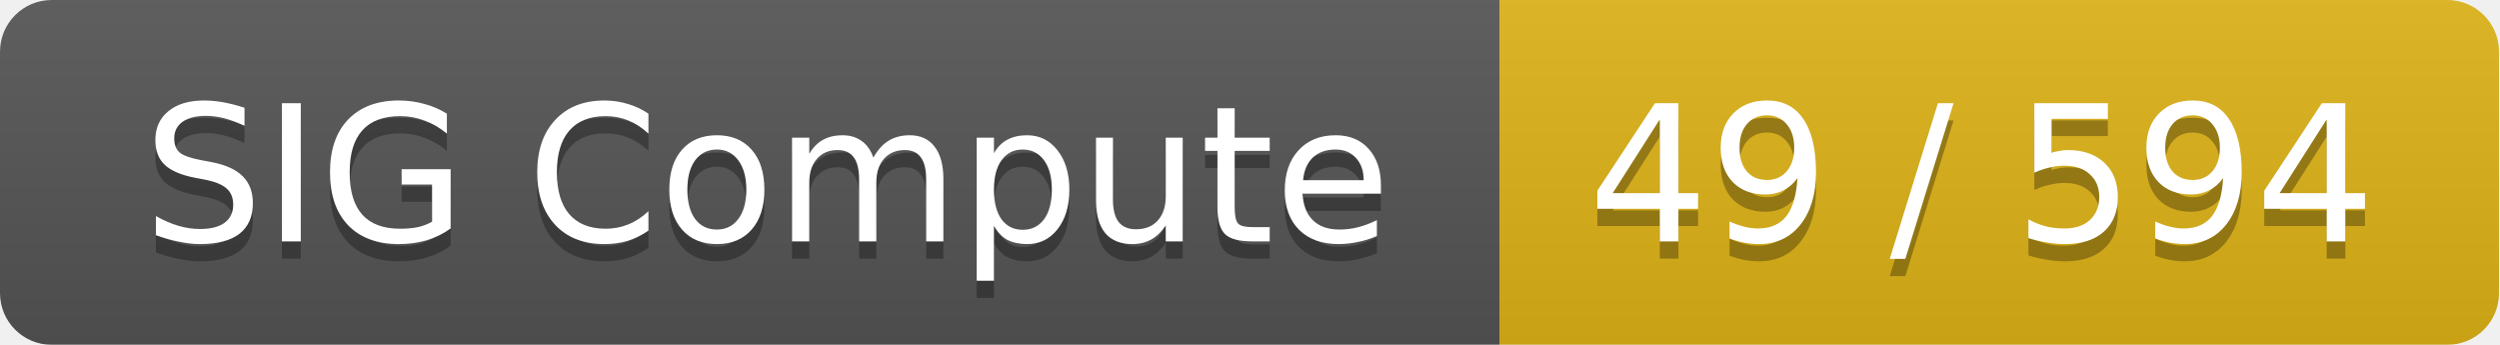
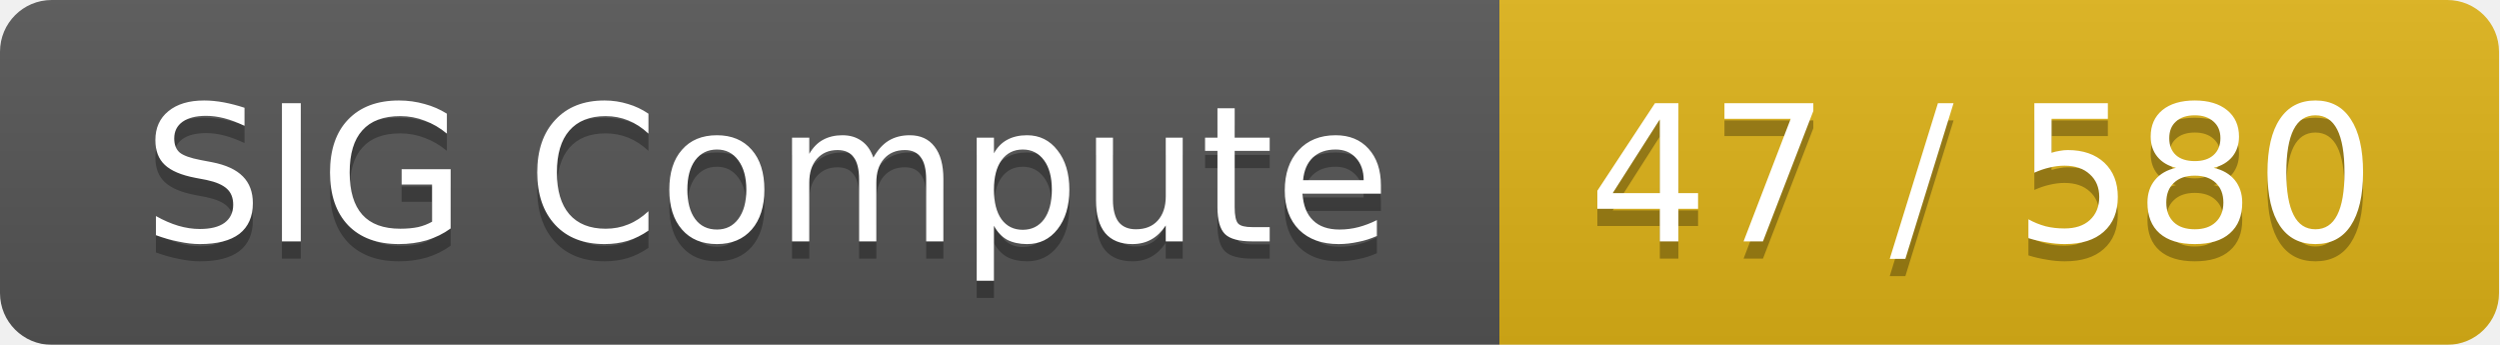
<svg xmlns="http://www.w3.org/2000/svg" width="145" height="20">
  <linearGradient id="smooth" x2="0" y2="100%">
    <stop offset="0" stop-color="#bbb" stop-opacity=".1" />
    <stop offset="1" stop-opacity=".1" />
  </linearGradient>
  <mask id="round">
    <rect width="145" height="20" rx="3" fill="#fff" />
  </mask>
  <g mask="url(#round)">
    <rect width="87" height="20" fill="#555" />
    <rect x="87" width="58" height="20" fill="#dfb317" />
    <rect width="145" height="20" fill="url(#smooth)" />
  </g>
  <g fill="#fff" text-anchor="middle" font-family="DejaVu Sans,Verdana,Geneva,sans-serif" font-size="11">
    <text x="44.5" y="15" fill="#010101" fill-opacity=".3">SIG Compute</text>
    <text x="44.5" y="14">SIG Compute</text>
-     <text x="115" y="15" fill="#010101" fill-opacity=".3">49 / 594</text>
-     <text x="115" y="14">49 / 594</text>
+     <text x="115" y="15" fill="#010101" fill-opacity=".3">47 / 580</text>
+     <text x="115" y="14">47 / 580</text>
  </g>
</svg>
